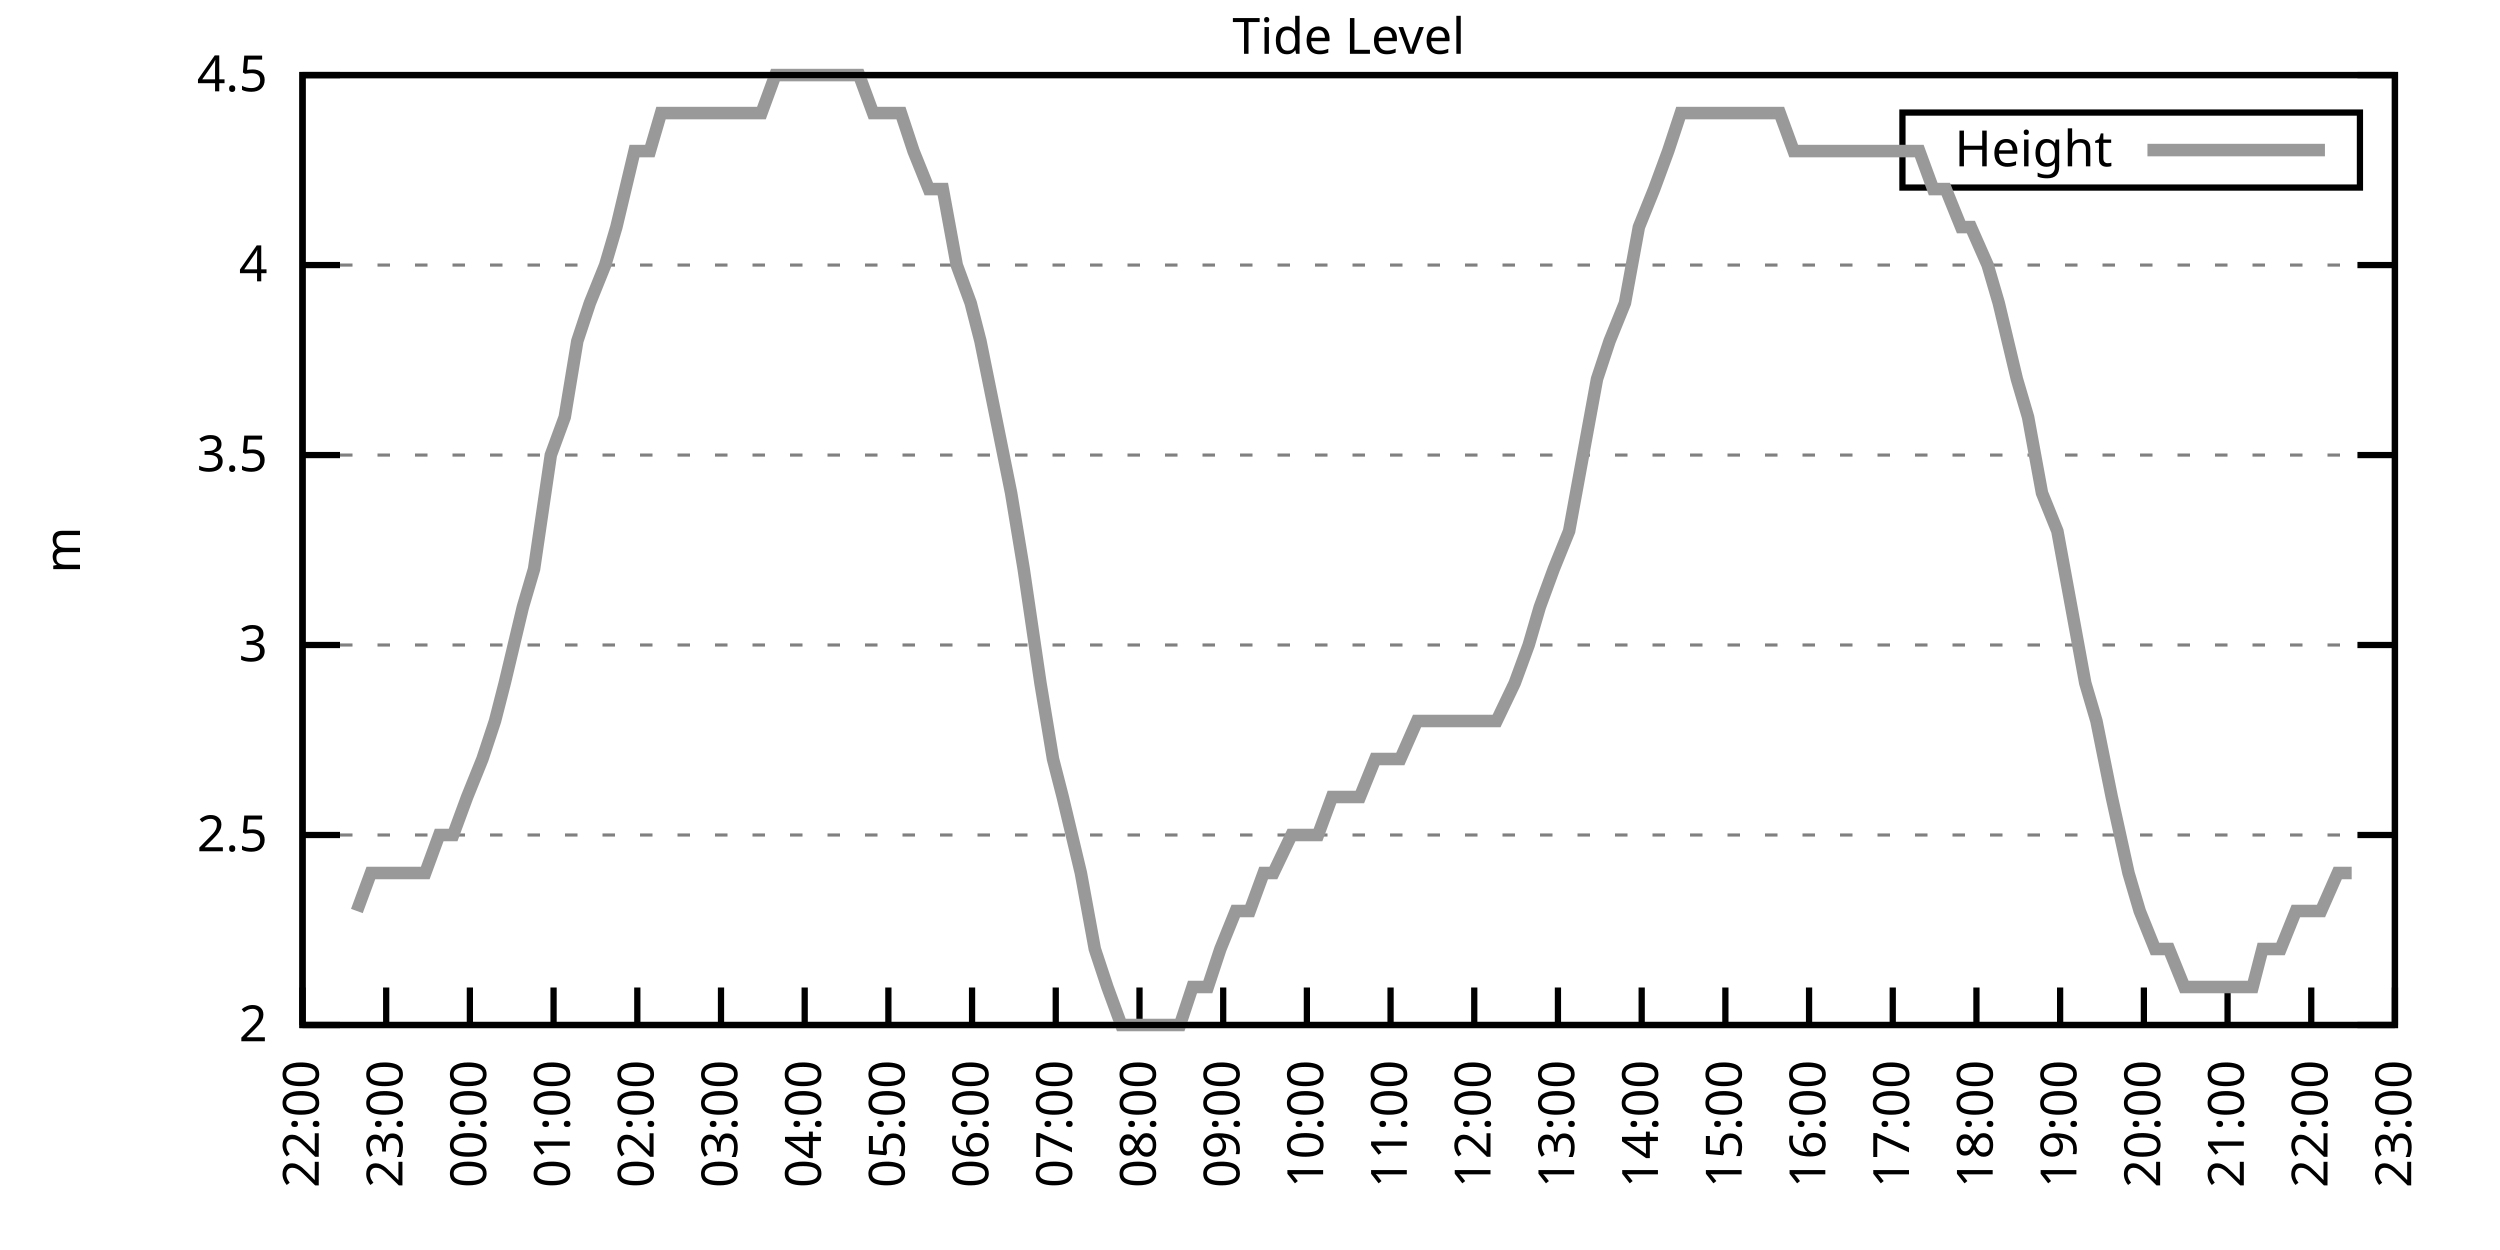
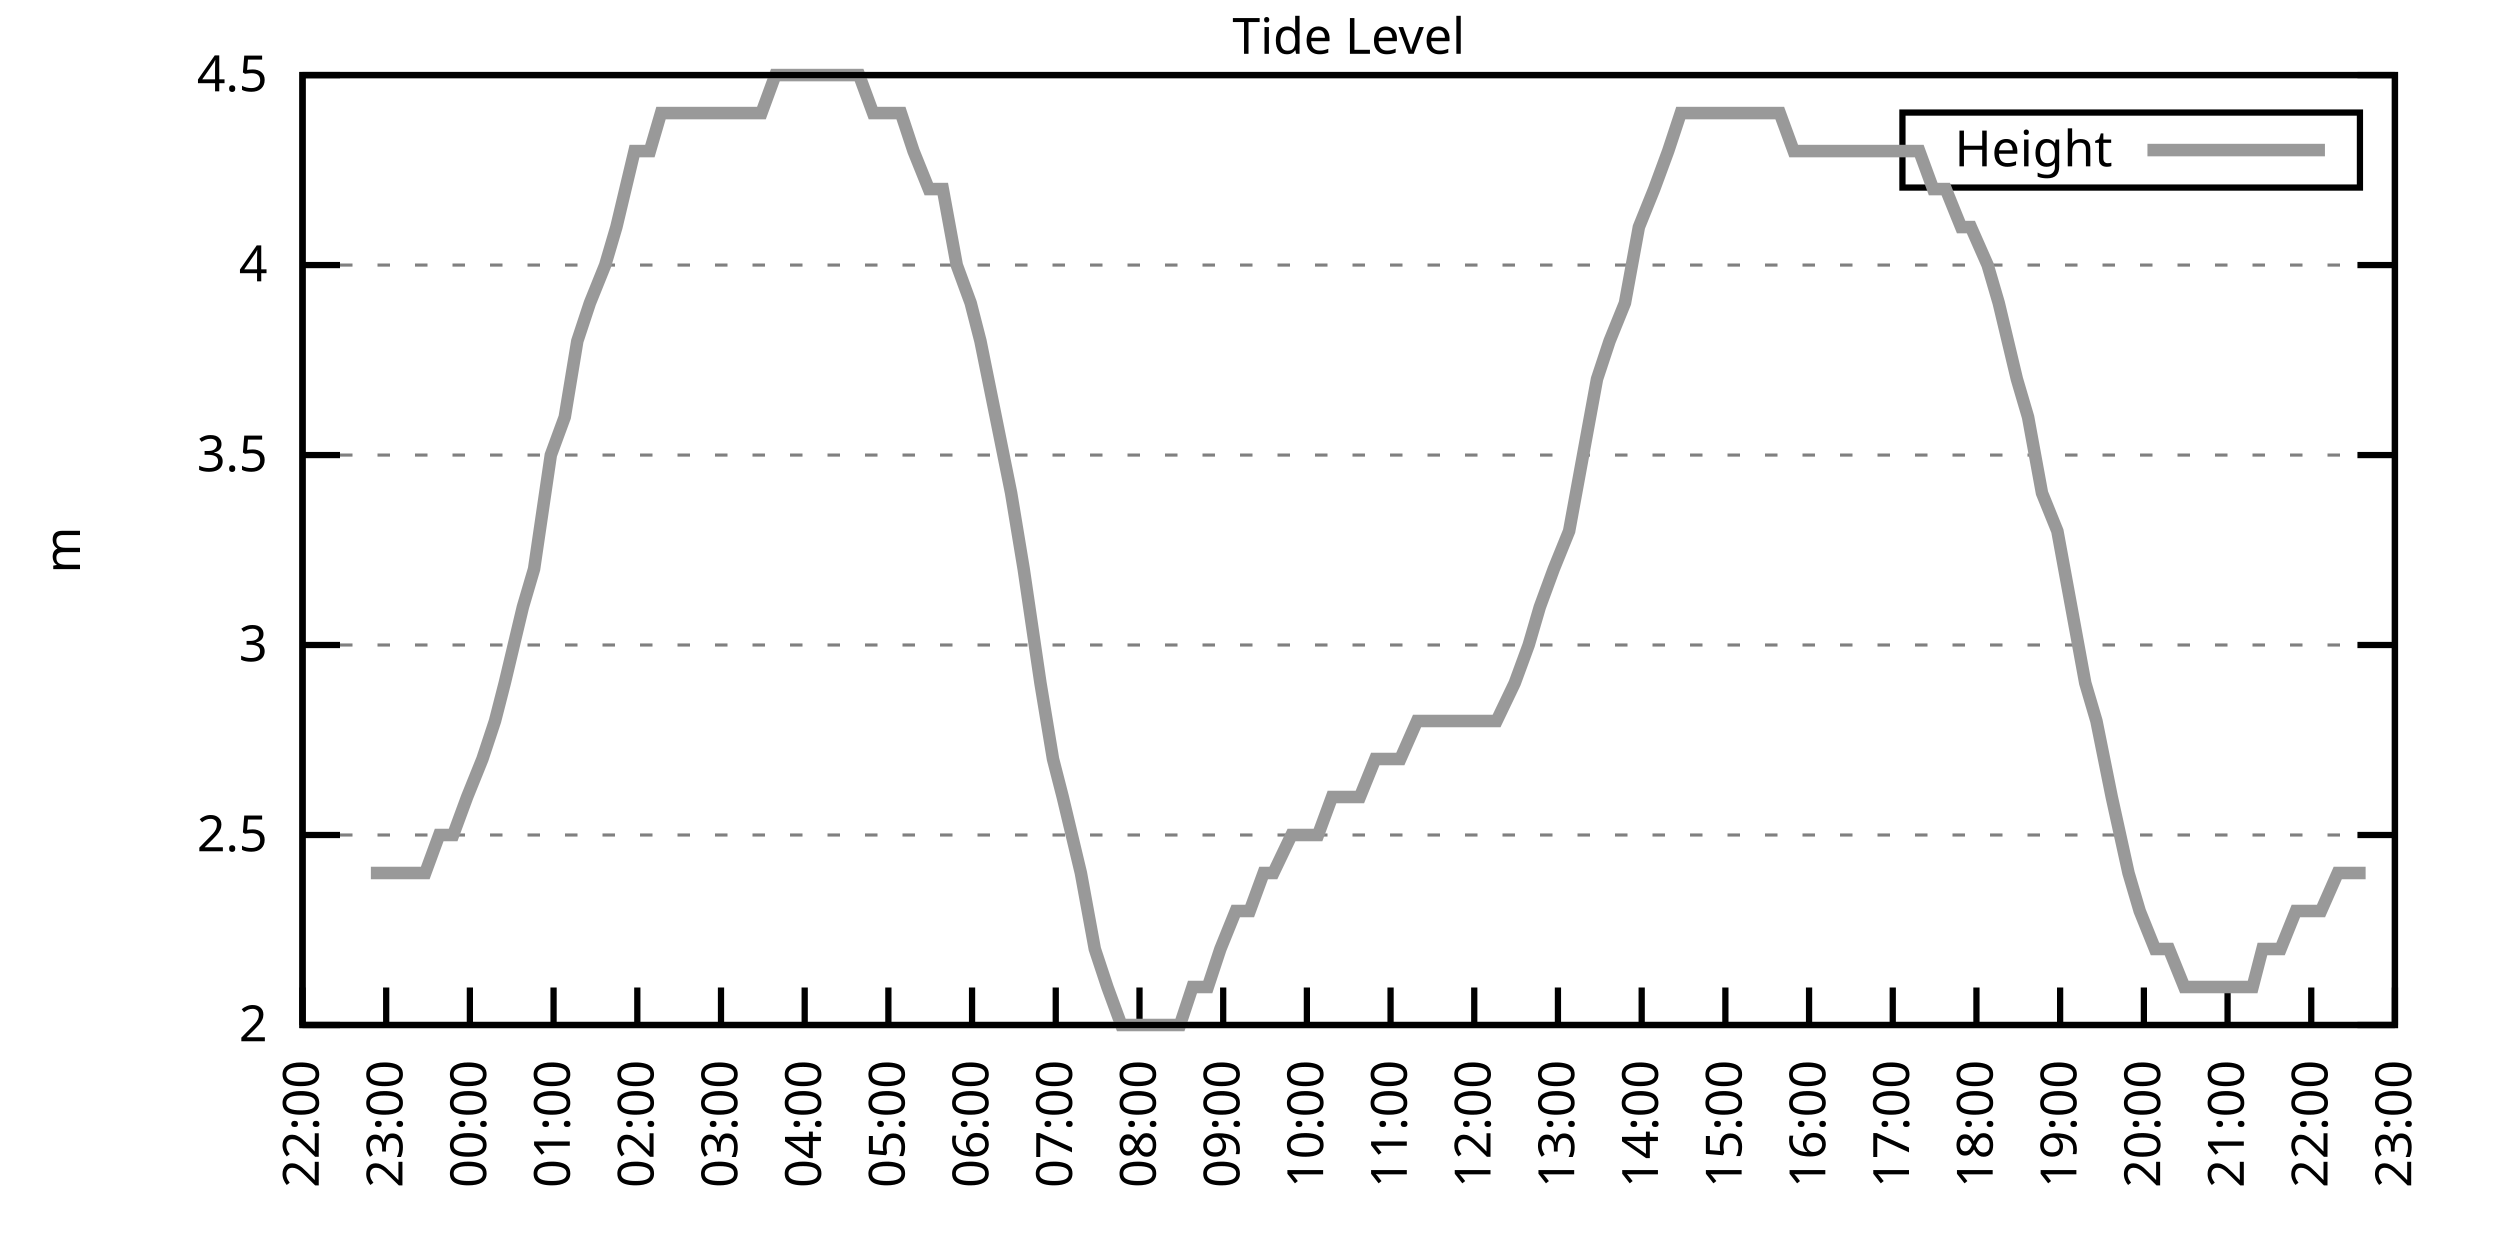
<svg xmlns="http://www.w3.org/2000/svg" xmlns:xlink="http://www.w3.org/1999/xlink" width="400" height="200" viewBox="0 0 400 200">
  <g id="gnuplot_canvas">
    <rect x="0" y="0" width="400" height="200" fill="none" />
    <defs>
      <circle id="gpDot" r="0.5" stroke-width="0.5" stroke="currentColor" />
      <path id="gpPt0" stroke-width="0.333" stroke="currentColor" d="M-1,0 h2 M0,-1 v2" />
      <path id="gpPt1" stroke-width="0.333" stroke="currentColor" d="M-1,-1 L1,1 M1,-1 L-1,1" />
      <path id="gpPt2" stroke-width="0.333" stroke="currentColor" d="M-1,0 L1,0 M0,-1 L0,1 M-1,-1 L1,1 M-1,1 L1,-1" />
      <rect id="gpPt3" stroke-width="0.333" stroke="currentColor" x="-1" y="-1" width="2" height="2" />
      <rect id="gpPt4" stroke-width="0.333" stroke="currentColor" fill="currentColor" x="-1" y="-1" width="2" height="2" />
      <circle id="gpPt5" stroke-width="0.333" stroke="currentColor" cx="0" cy="0" r="1" />
      <use xlink:href="#gpPt5" id="gpPt6" fill="currentColor" stroke="none" />
      <path id="gpPt7" stroke-width="0.333" stroke="currentColor" d="M0,-1.33 L-1.33,0.67 L1.33,0.67 z" />
      <use xlink:href="#gpPt7" id="gpPt8" fill="currentColor" stroke="none" />
      <use xlink:href="#gpPt7" id="gpPt9" stroke="currentColor" transform="rotate(180)" />
      <use xlink:href="#gpPt9" id="gpPt10" fill="currentColor" stroke="none" />
      <use xlink:href="#gpPt3" id="gpPt11" stroke="currentColor" transform="rotate(45)" />
      <use xlink:href="#gpPt11" id="gpPt12" fill="currentColor" stroke="none" />
      <path id="gpPt13" stroke-width="0.333" stroke="currentColor" d="M0,1.330 L1.265,0.411 L0.782,-1.067 L-0.782,-1.076 L-1.265,0.411 z" />
      <use xlink:href="#gpPt13" id="gpPt14" fill="currentColor" stroke="none" />
      <filter id="textbox" filterUnits="objectBoundingBox" x="0" y="0" height="1" width="1">
        <feFlood flood-color="white" flood-opacity="1" result="bgnd" />
        <feComposite in="SourceGraphic" in2="bgnd" operator="atop" />
      </filter>
      <filter id="greybox" filterUnits="objectBoundingBox" x="0" y="0" height="1" width="1">
        <feFlood flood-color="lightgrey" flood-opacity="1" result="grey" />
        <feComposite in="SourceGraphic" in2="grey" operator="atop" />
      </filter>
    </defs>
    <g fill="none" color="white" stroke="currentColor" stroke-width="1.00" stroke-linecap="butt" stroke-linejoin="miter">
</g>
    <g fill="none" color="black" stroke="currentColor" stroke-width="1.00" stroke-linecap="butt" stroke-linejoin="miter">
      <g stroke="none" shape-rendering="crispEdges">
        <polygon fill="rgb(255, 255, 255)" points="48.40,164.00 383.18,164.00 383.18,12.02 48.40,12.02 " />
      </g>
    </g>
    <g fill="none" color="black" stroke="currentColor" stroke-width="1.00" stroke-linecap="butt" stroke-linejoin="miter">
</g>
    <g fill="none" color="black" stroke="black" stroke-width="0.50" stroke-linecap="butt" stroke-linejoin="miter">
</g>
    <g fill="none" color="gray" stroke="currentColor" stroke-width="0.50" stroke-linecap="butt" stroke-linejoin="miter">
      <path stroke="gray" stroke-dasharray="2,4" class="gridline" d="M48.40,164.00 L383.19,164.00  " />
    </g>
    <g fill="none" color="gray" stroke="gray" stroke-width="1.00" stroke-linecap="butt" stroke-linejoin="miter">
</g>
    <g fill="none" color="black" stroke="currentColor" stroke-width="1.00" stroke-linecap="butt" stroke-linejoin="miter">
      <path stroke="black" d="M48.40,164.00 L54.40,164.00 M383.19,164.00 L377.19,164.00  " />
      <g transform="translate(42.80,166.60)" stroke="none" fill="black" font-family="Sans" font-size="8.00" text-anchor="end">
        <text>
          <tspan font-family="Sans"> 2</tspan>
        </text>
      </g>
    </g>
    <g fill="none" color="black" stroke="currentColor" stroke-width="1.00" stroke-linecap="butt" stroke-linejoin="miter">
</g>
    <g fill="none" color="black" stroke="black" stroke-width="0.50" stroke-linecap="butt" stroke-linejoin="miter">
</g>
    <g fill="none" color="gray" stroke="currentColor" stroke-width="0.50" stroke-linecap="butt" stroke-linejoin="miter">
      <path stroke="gray" stroke-dasharray="2,4" class="gridline" d="M48.40,133.60 L383.19,133.60  " />
    </g>
    <g fill="none" color="gray" stroke="gray" stroke-width="1.00" stroke-linecap="butt" stroke-linejoin="miter">
</g>
    <g fill="none" color="black" stroke="currentColor" stroke-width="1.00" stroke-linecap="butt" stroke-linejoin="miter">
      <path stroke="black" d="M48.40,133.60 L54.40,133.60 M383.19,133.60 L377.19,133.60  " />
      <g transform="translate(42.80,136.20)" stroke="none" fill="black" font-family="Sans" font-size="8.00" text-anchor="end">
        <text>
          <tspan font-family="Sans"> 2.5</tspan>
        </text>
      </g>
    </g>
    <g fill="none" color="black" stroke="currentColor" stroke-width="1.00" stroke-linecap="butt" stroke-linejoin="miter">
</g>
    <g fill="none" color="black" stroke="black" stroke-width="0.50" stroke-linecap="butt" stroke-linejoin="miter">
</g>
    <g fill="none" color="gray" stroke="currentColor" stroke-width="0.50" stroke-linecap="butt" stroke-linejoin="miter">
      <path stroke="gray" stroke-dasharray="2,4" class="gridline" d="M48.40,103.20 L383.19,103.20  " />
    </g>
    <g fill="none" color="gray" stroke="gray" stroke-width="1.00" stroke-linecap="butt" stroke-linejoin="miter">
</g>
    <g fill="none" color="black" stroke="currentColor" stroke-width="1.00" stroke-linecap="butt" stroke-linejoin="miter">
      <path stroke="black" d="M48.40,103.20 L54.40,103.20 M383.19,103.20 L377.19,103.20  " />
      <g transform="translate(42.80,105.80)" stroke="none" fill="black" font-family="Sans" font-size="8.00" text-anchor="end">
        <text>
          <tspan font-family="Sans"> 3</tspan>
        </text>
      </g>
    </g>
    <g fill="none" color="black" stroke="currentColor" stroke-width="1.00" stroke-linecap="butt" stroke-linejoin="miter">
</g>
    <g fill="none" color="black" stroke="black" stroke-width="0.50" stroke-linecap="butt" stroke-linejoin="miter">
</g>
    <g fill="none" color="gray" stroke="currentColor" stroke-width="0.50" stroke-linecap="butt" stroke-linejoin="miter">
      <path stroke="gray" stroke-dasharray="2,4" class="gridline" d="M48.40,72.81 L383.19,72.81  " />
    </g>
    <g fill="none" color="gray" stroke="gray" stroke-width="1.00" stroke-linecap="butt" stroke-linejoin="miter">
</g>
    <g fill="none" color="black" stroke="currentColor" stroke-width="1.00" stroke-linecap="butt" stroke-linejoin="miter">
      <path stroke="black" d="M48.40,72.81 L54.40,72.81 M383.19,72.81 L377.19,72.81  " />
      <g transform="translate(42.80,75.41)" stroke="none" fill="black" font-family="Sans" font-size="8.00" text-anchor="end">
        <text>
          <tspan font-family="Sans"> 3.5</tspan>
        </text>
      </g>
    </g>
    <g fill="none" color="black" stroke="currentColor" stroke-width="1.00" stroke-linecap="butt" stroke-linejoin="miter">
</g>
    <g fill="none" color="black" stroke="black" stroke-width="0.50" stroke-linecap="butt" stroke-linejoin="miter">
</g>
    <g fill="none" color="gray" stroke="currentColor" stroke-width="0.50" stroke-linecap="butt" stroke-linejoin="miter">
      <path stroke="gray" stroke-dasharray="2,4" class="gridline" d="M48.40,42.41 L383.19,42.41  " />
    </g>
    <g fill="none" color="gray" stroke="gray" stroke-width="1.00" stroke-linecap="butt" stroke-linejoin="miter">
</g>
    <g fill="none" color="black" stroke="currentColor" stroke-width="1.00" stroke-linecap="butt" stroke-linejoin="miter">
      <path stroke="black" d="M48.40,42.41 L54.40,42.41 M383.19,42.41 L377.19,42.41  " />
      <g transform="translate(42.80,45.01)" stroke="none" fill="black" font-family="Sans" font-size="8.00" text-anchor="end">
        <text>
          <tspan font-family="Sans"> 4</tspan>
        </text>
      </g>
    </g>
    <g fill="none" color="black" stroke="currentColor" stroke-width="1.00" stroke-linecap="butt" stroke-linejoin="miter">
</g>
    <g fill="none" color="black" stroke="black" stroke-width="0.50" stroke-linecap="butt" stroke-linejoin="miter">
</g>
    <g fill="none" color="gray" stroke="currentColor" stroke-width="0.50" stroke-linecap="butt" stroke-linejoin="miter">
      <path stroke="gray" stroke-dasharray="2,4" class="gridline" d="M48.40,12.01 L383.19,12.01  " />
    </g>
    <g fill="none" color="gray" stroke="gray" stroke-width="1.00" stroke-linecap="butt" stroke-linejoin="miter">
</g>
    <g fill="none" color="black" stroke="currentColor" stroke-width="1.00" stroke-linecap="butt" stroke-linejoin="miter">
      <path stroke="black" d="M48.40,12.01 L54.40,12.01 M383.19,12.01 L377.19,12.01  " />
      <g transform="translate(42.80,14.61)" stroke="none" fill="black" font-family="Sans" font-size="8.00" text-anchor="end">
        <text>
          <tspan font-family="Sans"> 4.5</tspan>
        </text>
      </g>
    </g>
    <g fill="none" color="black" stroke="currentColor" stroke-width="1.00" stroke-linecap="butt" stroke-linejoin="miter">
      <path stroke="black" d="M48.40,164.00 L48.40,158.00  " />
      <g transform="translate(51.00,169.60) rotate(270.00)" stroke="none" fill="black" font-family="Sans" font-size="8.00" text-anchor="end">
        <text>
          <tspan font-family="Sans">22:00</tspan>
        </text>
      </g>
    </g>
    <g fill="none" color="black" stroke="currentColor" stroke-width="1.00" stroke-linecap="butt" stroke-linejoin="miter">
      <path stroke="black" d="M61.79,164.00 L61.79,158.00  " />
      <g transform="translate(64.39,169.60) rotate(270.00)" stroke="none" fill="black" font-family="Sans" font-size="8.00" text-anchor="end">
        <text>
          <tspan font-family="Sans">23:00</tspan>
        </text>
      </g>
    </g>
    <g fill="none" color="black" stroke="currentColor" stroke-width="1.00" stroke-linecap="butt" stroke-linejoin="miter">
      <path stroke="black" d="M75.18,164.00 L75.18,158.00  " />
      <g transform="translate(77.78,169.60) rotate(270.00)" stroke="none" fill="black" font-family="Sans" font-size="8.00" text-anchor="end">
        <text>
          <tspan font-family="Sans">00:00</tspan>
        </text>
      </g>
    </g>
    <g fill="none" color="black" stroke="currentColor" stroke-width="1.00" stroke-linecap="butt" stroke-linejoin="miter">
      <path stroke="black" d="M88.57,164.00 L88.57,158.00  " />
      <g transform="translate(91.17,169.60) rotate(270.00)" stroke="none" fill="black" font-family="Sans" font-size="8.00" text-anchor="end">
        <text>
          <tspan font-family="Sans">01:00</tspan>
        </text>
      </g>
    </g>
    <g fill="none" color="black" stroke="currentColor" stroke-width="1.00" stroke-linecap="butt" stroke-linejoin="miter">
      <path stroke="black" d="M101.97,164.00 L101.97,158.00  " />
      <g transform="translate(104.57,169.60) rotate(270.00)" stroke="none" fill="black" font-family="Sans" font-size="8.00" text-anchor="end">
        <text>
          <tspan font-family="Sans">02:00</tspan>
        </text>
      </g>
    </g>
    <g fill="none" color="black" stroke="currentColor" stroke-width="1.00" stroke-linecap="butt" stroke-linejoin="miter">
      <path stroke="black" d="M115.36,164.00 L115.36,158.00  " />
      <g transform="translate(117.96,169.60) rotate(270.00)" stroke="none" fill="black" font-family="Sans" font-size="8.00" text-anchor="end">
        <text>
          <tspan font-family="Sans">03:00</tspan>
        </text>
      </g>
    </g>
    <g fill="none" color="black" stroke="currentColor" stroke-width="1.00" stroke-linecap="butt" stroke-linejoin="miter">
      <path stroke="black" d="M128.75,164.00 L128.75,158.00  " />
      <g transform="translate(131.35,169.60) rotate(270.00)" stroke="none" fill="black" font-family="Sans" font-size="8.00" text-anchor="end">
        <text>
          <tspan font-family="Sans">04:00</tspan>
        </text>
      </g>
    </g>
    <g fill="none" color="black" stroke="currentColor" stroke-width="1.00" stroke-linecap="butt" stroke-linejoin="miter">
      <path stroke="black" d="M142.14,164.00 L142.14,158.00  " />
      <g transform="translate(144.74,169.60) rotate(270.00)" stroke="none" fill="black" font-family="Sans" font-size="8.00" text-anchor="end">
        <text>
          <tspan font-family="Sans">05:00</tspan>
        </text>
      </g>
    </g>
    <g fill="none" color="black" stroke="currentColor" stroke-width="1.00" stroke-linecap="butt" stroke-linejoin="miter">
      <path stroke="black" d="M155.53,164.00 L155.53,158.00  " />
      <g transform="translate(158.13,169.60) rotate(270.00)" stroke="none" fill="black" font-family="Sans" font-size="8.00" text-anchor="end">
        <text>
          <tspan font-family="Sans">06:00</tspan>
        </text>
      </g>
    </g>
    <g fill="none" color="black" stroke="currentColor" stroke-width="1.00" stroke-linecap="butt" stroke-linejoin="miter">
      <path stroke="black" d="M168.92,164.00 L168.92,158.00  " />
      <g transform="translate(171.52,169.60) rotate(270.00)" stroke="none" fill="black" font-family="Sans" font-size="8.00" text-anchor="end">
        <text>
          <tspan font-family="Sans">07:00</tspan>
        </text>
      </g>
    </g>
    <g fill="none" color="black" stroke="currentColor" stroke-width="1.00" stroke-linecap="butt" stroke-linejoin="miter">
      <path stroke="black" d="M182.32,164.00 L182.32,158.00  " />
      <g transform="translate(184.92,169.60) rotate(270.00)" stroke="none" fill="black" font-family="Sans" font-size="8.00" text-anchor="end">
        <text>
          <tspan font-family="Sans">08:00</tspan>
        </text>
      </g>
    </g>
    <g fill="none" color="black" stroke="currentColor" stroke-width="1.00" stroke-linecap="butt" stroke-linejoin="miter">
      <path stroke="black" d="M195.71,164.00 L195.71,158.00  " />
      <g transform="translate(198.31,169.60) rotate(270.00)" stroke="none" fill="black" font-family="Sans" font-size="8.00" text-anchor="end">
        <text>
          <tspan font-family="Sans">09:00</tspan>
        </text>
      </g>
    </g>
    <g fill="none" color="black" stroke="currentColor" stroke-width="1.00" stroke-linecap="butt" stroke-linejoin="miter">
      <path stroke="black" d="M209.10,164.00 L209.10,158.00  " />
      <g transform="translate(211.70,169.60) rotate(270.00)" stroke="none" fill="black" font-family="Sans" font-size="8.00" text-anchor="end">
        <text>
          <tspan font-family="Sans">10:00</tspan>
        </text>
      </g>
    </g>
    <g fill="none" color="black" stroke="currentColor" stroke-width="1.00" stroke-linecap="butt" stroke-linejoin="miter">
      <path stroke="black" d="M222.49,164.00 L222.49,158.00  " />
      <g transform="translate(225.09,169.60) rotate(270.00)" stroke="none" fill="black" font-family="Sans" font-size="8.00" text-anchor="end">
        <text>
          <tspan font-family="Sans">11:00</tspan>
        </text>
      </g>
    </g>
    <g fill="none" color="black" stroke="currentColor" stroke-width="1.00" stroke-linecap="butt" stroke-linejoin="miter">
      <path stroke="black" d="M235.88,164.00 L235.88,158.00  " />
      <g transform="translate(238.48,169.60) rotate(270.00)" stroke="none" fill="black" font-family="Sans" font-size="8.00" text-anchor="end">
        <text>
          <tspan font-family="Sans">12:00</tspan>
        </text>
      </g>
    </g>
    <g fill="none" color="black" stroke="currentColor" stroke-width="1.00" stroke-linecap="butt" stroke-linejoin="miter">
      <path stroke="black" d="M249.27,164.00 L249.27,158.00  " />
      <g transform="translate(251.87,169.60) rotate(270.00)" stroke="none" fill="black" font-family="Sans" font-size="8.00" text-anchor="end">
        <text>
          <tspan font-family="Sans">13:00</tspan>
        </text>
      </g>
    </g>
    <g fill="none" color="black" stroke="currentColor" stroke-width="1.00" stroke-linecap="butt" stroke-linejoin="miter">
      <path stroke="black" d="M262.67,164.00 L262.67,158.00  " />
      <g transform="translate(265.27,169.60) rotate(270.00)" stroke="none" fill="black" font-family="Sans" font-size="8.00" text-anchor="end">
        <text>
          <tspan font-family="Sans">14:00</tspan>
        </text>
      </g>
    </g>
    <g fill="none" color="black" stroke="currentColor" stroke-width="1.00" stroke-linecap="butt" stroke-linejoin="miter">
      <path stroke="black" d="M276.06,164.00 L276.06,158.00  " />
      <g transform="translate(278.66,169.60) rotate(270.00)" stroke="none" fill="black" font-family="Sans" font-size="8.00" text-anchor="end">
        <text>
          <tspan font-family="Sans">15:00</tspan>
        </text>
      </g>
    </g>
    <g fill="none" color="black" stroke="currentColor" stroke-width="1.00" stroke-linecap="butt" stroke-linejoin="miter">
      <path stroke="black" d="M289.45,164.00 L289.45,158.00  " />
      <g transform="translate(292.05,169.60) rotate(270.00)" stroke="none" fill="black" font-family="Sans" font-size="8.00" text-anchor="end">
        <text>
          <tspan font-family="Sans">16:00</tspan>
        </text>
      </g>
    </g>
    <g fill="none" color="black" stroke="currentColor" stroke-width="1.00" stroke-linecap="butt" stroke-linejoin="miter">
      <path stroke="black" d="M302.84,164.00 L302.84,158.00  " />
      <g transform="translate(305.44,169.60) rotate(270.00)" stroke="none" fill="black" font-family="Sans" font-size="8.00" text-anchor="end">
        <text>
          <tspan font-family="Sans">17:00</tspan>
        </text>
      </g>
    </g>
    <g fill="none" color="black" stroke="currentColor" stroke-width="1.00" stroke-linecap="butt" stroke-linejoin="miter">
      <path stroke="black" d="M316.23,164.00 L316.23,158.00  " />
      <g transform="translate(318.83,169.60) rotate(270.00)" stroke="none" fill="black" font-family="Sans" font-size="8.00" text-anchor="end">
        <text>
          <tspan font-family="Sans">18:00</tspan>
        </text>
      </g>
    </g>
    <g fill="none" color="black" stroke="currentColor" stroke-width="1.00" stroke-linecap="butt" stroke-linejoin="miter">
      <path stroke="black" d="M329.62,164.00 L329.62,158.00  " />
      <g transform="translate(332.22,169.60) rotate(270.00)" stroke="none" fill="black" font-family="Sans" font-size="8.00" text-anchor="end">
        <text>
          <tspan font-family="Sans">19:00</tspan>
        </text>
      </g>
    </g>
    <g fill="none" color="black" stroke="currentColor" stroke-width="1.00" stroke-linecap="butt" stroke-linejoin="miter">
      <path stroke="black" d="M343.02,164.00 L343.02,158.00  " />
      <g transform="translate(345.62,169.60) rotate(270.00)" stroke="none" fill="black" font-family="Sans" font-size="8.00" text-anchor="end">
        <text>
          <tspan font-family="Sans">20:00</tspan>
        </text>
      </g>
    </g>
    <g fill="none" color="black" stroke="currentColor" stroke-width="1.00" stroke-linecap="butt" stroke-linejoin="miter">
      <path stroke="black" d="M356.41,164.00 L356.41,158.00  " />
      <g transform="translate(359.01,169.60) rotate(270.00)" stroke="none" fill="black" font-family="Sans" font-size="8.00" text-anchor="end">
        <text>
          <tspan font-family="Sans">21:00</tspan>
        </text>
      </g>
    </g>
    <g fill="none" color="black" stroke="currentColor" stroke-width="1.00" stroke-linecap="butt" stroke-linejoin="miter">
      <path stroke="black" d="M369.80,164.00 L369.80,158.00  " />
      <g transform="translate(372.40,169.60) rotate(270.00)" stroke="none" fill="black" font-family="Sans" font-size="8.00" text-anchor="end">
        <text>
          <tspan font-family="Sans">22:00</tspan>
        </text>
      </g>
    </g>
    <g fill="none" color="black" stroke="currentColor" stroke-width="1.00" stroke-linecap="butt" stroke-linejoin="miter">
      <path stroke="black" d="M383.19,164.00 L383.19,158.00  " />
      <g transform="translate(385.79,169.60) rotate(270.00)" stroke="none" fill="black" font-family="Sans" font-size="8.00" text-anchor="end">
        <text>
          <tspan font-family="Sans">23:00</tspan>
        </text>
      </g>
    </g>
    <g fill="none" color="black" stroke="currentColor" stroke-width="1.00" stroke-linecap="butt" stroke-linejoin="miter">
</g>
    <g fill="none" color="black" stroke="currentColor" stroke-width="1.00" stroke-linecap="butt" stroke-linejoin="miter">
      <path stroke="black" d="M48.40,12.01 L48.40,164.00 L383.19,164.00 L383.19,12.01 L48.40,12.01 Z  " />
    </g>
    <g fill="none" color="black" stroke="currentColor" stroke-width="1.00" stroke-linecap="butt" stroke-linejoin="miter">
</g>
    <g fill="none" color="black" stroke="currentColor" stroke-width="1.00" stroke-linecap="butt" stroke-linejoin="miter">
      <path stroke="black" d="M304.39,30.01 L304.39,18.01 L377.59,18.01 L377.59,30.01 L304.39,30.01 Z  " />
    </g>
    <g id="Tide_level_plot_1">
      <g fill="none" color="white" stroke="black" stroke-width="2.00" stroke-linecap="butt" stroke-linejoin="miter">
</g>
      <g fill="none" color="black" stroke="currentColor" stroke-width="2.00" stroke-linecap="butt" stroke-linejoin="miter">
        <g transform="translate(337.99,26.61)" stroke="none" fill="black" font-family="Sans" font-size="8.00" text-anchor="end">
          <text>
            <tspan font-family="Sans">Height</tspan>
          </text>
        </g>
      </g>
      <g fill="none" color="black" stroke="currentColor" stroke-width="2.00" stroke-linecap="butt" stroke-linejoin="miter">
-         <path stroke="rgb(153, 153, 153)" d="M343.59,24.01 L371.99,24.01 M57.10,145.76 L59.34,139.68 L61.35,139.68 L63.80,139.68 L65.59,139.68 L68.04,139.68   L70.27,133.60 L72.50,133.60 L74.74,127.52 L77.19,121.44 L79.20,115.36 L80.76,109.28 L83.66,97.12 L85.45,91.04   L88.13,72.81 L90.36,66.73 L92.37,54.57 L94.38,48.49 L96.83,42.41 L98.62,36.33 L101.52,24.17 L103.98,24.17   L105.76,18.09 L107.55,18.09 L110.22,18.09 L112.90,18.09 L114.47,18.09 L116.92,18.09 L119.60,18.09 L121.83,18.09   L124.06,12.01 L126.29,12.01 L128.30,12.01 L130.31,12.01 L132.99,12.01 L134.55,12.01 L137.45,12.01 L139.69,18.09   L141.92,18.09 L144.15,18.09 L146.16,24.17 L148.61,30.25 L150.85,30.25 L153.08,42.41 L155.31,48.49 L156.87,54.57   L159.33,66.73 L161.78,78.89 L163.79,91.04 L166.47,109.28 L168.48,121.44 L170.04,127.52 L172.94,139.68 L175.17,151.84   L177.18,157.92 L179.41,164.00 L181.87,164.00 L184.32,164.00 L186.56,164.00 L188.79,164.00 L190.80,157.92 L193.25,157.92   L195.26,151.84 L197.72,145.76 L199.95,145.76 L202.18,139.68 L203.74,139.68 L206.64,133.60 L208.21,133.60 L210.88,133.60   L213.12,127.52 L215.35,127.52 L217.58,127.52 L220.04,121.44 L222.27,121.44 L224.05,121.44 L226.73,115.36 L228.29,115.36   L231.20,115.36 L233.43,115.36 L235.44,115.36 L237.67,115.36 L239.45,115.36 L242.36,109.28 L244.59,103.20 L246.37,97.12   L248.60,91.04 L251.06,84.97 L253.29,72.81 L255.52,60.65 L257.53,54.57 L259.99,48.49 L262.22,36.33 L264.67,30.25   L266.91,24.17 L268.92,18.09 L271.37,18.09 L273.60,18.09 L275.83,18.09 L277.62,18.09 L280.07,18.09 L282.31,18.09   L284.76,18.09 L286.99,24.17 L289.23,24.17 L291.46,24.17 L293.69,24.17 L295.70,24.17 L297.93,24.17 L300.39,24.17   L302.62,24.17 L304.18,24.17 L307.08,24.17 L309.31,30.25 L311.32,30.25 L313.78,36.33 L315.34,36.33 L318.02,42.41   L319.80,48.49 L322.70,60.65 L324.49,66.73 L326.72,78.89 L329.18,84.97 L331.41,97.12 L333.64,109.28 L335.43,115.36   L337.88,127.52 L340.56,139.68 L342.35,145.76 L344.80,151.84 L347.03,151.84 L349.49,157.92 L351.50,157.92 L353.73,157.92   L356.18,157.92 L357.97,157.92 L360.42,157.92 L361.99,151.84 L364.89,151.84 L367.34,145.76 L369.58,145.76 L371.36,145.76   L374.04,139.68 L376.27,139.68  " />
+         <path stroke="rgb(153, 153, 153)" d="M343.59,24.01 L371.99,24.01 M59.34,139.68 L61.35,139.68 L63.80,139.68 L65.59,139.68 L68.04,139.68 L70.27,133.60   L72.50,133.60 L74.74,127.52 L77.19,121.44 L79.20,115.36 L80.76,109.28 L83.66,97.12 L85.45,91.04 L88.13,72.81   L90.36,66.73 L92.37,54.57 L94.38,48.49 L96.83,42.41 L98.62,36.33 L101.52,24.17 L103.98,24.17 L105.76,18.09   L107.55,18.09 L110.22,18.09 L112.90,18.09 L114.47,18.09 L116.92,18.09 L119.60,18.09 L121.83,18.09 L124.06,12.01   L126.29,12.01 L128.30,12.01 L130.31,12.01 L132.99,12.01 L134.55,12.01 L137.45,12.01 L139.69,18.09 L141.92,18.09   L144.15,18.09 L146.16,24.17 L148.61,30.25 L150.85,30.25 L153.08,42.41 L155.31,48.49 L156.87,54.57 L159.33,66.73   L161.78,78.89 L163.79,91.04 L166.47,109.28 L168.48,121.44 L170.04,127.52 L172.94,139.68 L175.17,151.84 L177.18,157.92   L179.41,164.00 L181.87,164.00 L184.32,164.00 L186.56,164.00 L188.79,164.00 L190.80,157.92 L193.25,157.92 L195.26,151.84   L197.72,145.76 L199.95,145.76 L202.18,139.68 L203.74,139.68 L206.64,133.60 L208.21,133.60 L210.88,133.60 L213.12,127.52   L215.35,127.52 L217.58,127.52 L220.04,121.44 L222.27,121.44 L224.05,121.44 L226.73,115.36 L228.29,115.36 L231.20,115.36   L233.43,115.36 L235.44,115.36 L237.67,115.36 L239.45,115.36 L242.36,109.28 L244.59,103.20 L246.37,97.12 L248.60,91.04   L251.06,84.97 L253.29,72.81 L255.52,60.65 L257.53,54.57 L259.99,48.49 L262.22,36.33 L264.67,30.25 L266.91,24.17   L268.92,18.09 L271.37,18.09 L273.60,18.09 L275.83,18.09 L277.62,18.09 L280.07,18.09 L282.31,18.09 L284.76,18.09   L286.99,24.17 L289.23,24.17 L291.46,24.17 L293.69,24.17 L295.70,24.17 L297.93,24.17 L300.39,24.17 L302.62,24.17   L304.18,24.17 L307.08,24.17 L309.31,30.25 L311.32,30.25 L313.78,36.33 L315.34,36.33 L318.02,42.41 L319.80,48.49   L322.70,60.65 L324.49,66.73 L326.72,78.89 L329.18,84.97 L331.41,97.12 L333.64,109.28 L335.43,115.36 L337.88,127.52   L340.56,139.68 L342.35,145.76 L344.80,151.84 L347.03,151.84 L349.49,157.92 L351.50,157.92 L353.73,157.92 L356.18,157.92   L357.97,157.92 L360.42,157.92 L361.99,151.84 L364.89,151.84 L367.34,145.76 L369.58,145.76 L371.36,145.76 L374.04,139.68   L376.27,139.68 L378.50,139.68  " />
      </g>
    </g>
    <g fill="none" color="black" stroke="currentColor" stroke-width="2.00" stroke-linecap="butt" stroke-linejoin="miter">
</g>
    <g fill="none" color="black" stroke="black" stroke-width="1.00" stroke-linecap="butt" stroke-linejoin="miter">
</g>
    <g fill="none" color="black" stroke="currentColor" stroke-width="1.00" stroke-linecap="butt" stroke-linejoin="miter">
      <path stroke="black" d="M48.40,12.01 L48.40,164.00 L383.19,164.00 L383.19,12.01 L48.40,12.01 Z  " />
      <g transform="translate(12.80,88.01) rotate(270.00)" stroke="none" fill="black" font-family="Sans" font-size="8.00" text-anchor="middle">
        <text>
          <tspan font-family="Sans">m</tspan>
        </text>
      </g>
    </g>
    <g fill="none" color="black" stroke="currentColor" stroke-width="1.00" stroke-linecap="butt" stroke-linejoin="miter">
</g>
    <g fill="none" color="black" stroke="currentColor" stroke-width="1.00" stroke-linecap="butt" stroke-linejoin="miter">
      <g transform="translate(215.79,8.61)" stroke="none" fill="black" font-family="Sans" font-size="8.00" text-anchor="middle">
        <text>
          <tspan font-family="Sans">Tide Level</tspan>
        </text>
      </g>
    </g>
    <g fill="none" color="black" stroke="currentColor" stroke-width="1.00" stroke-linecap="butt" stroke-linejoin="miter">
</g>
  </g>
</svg>
